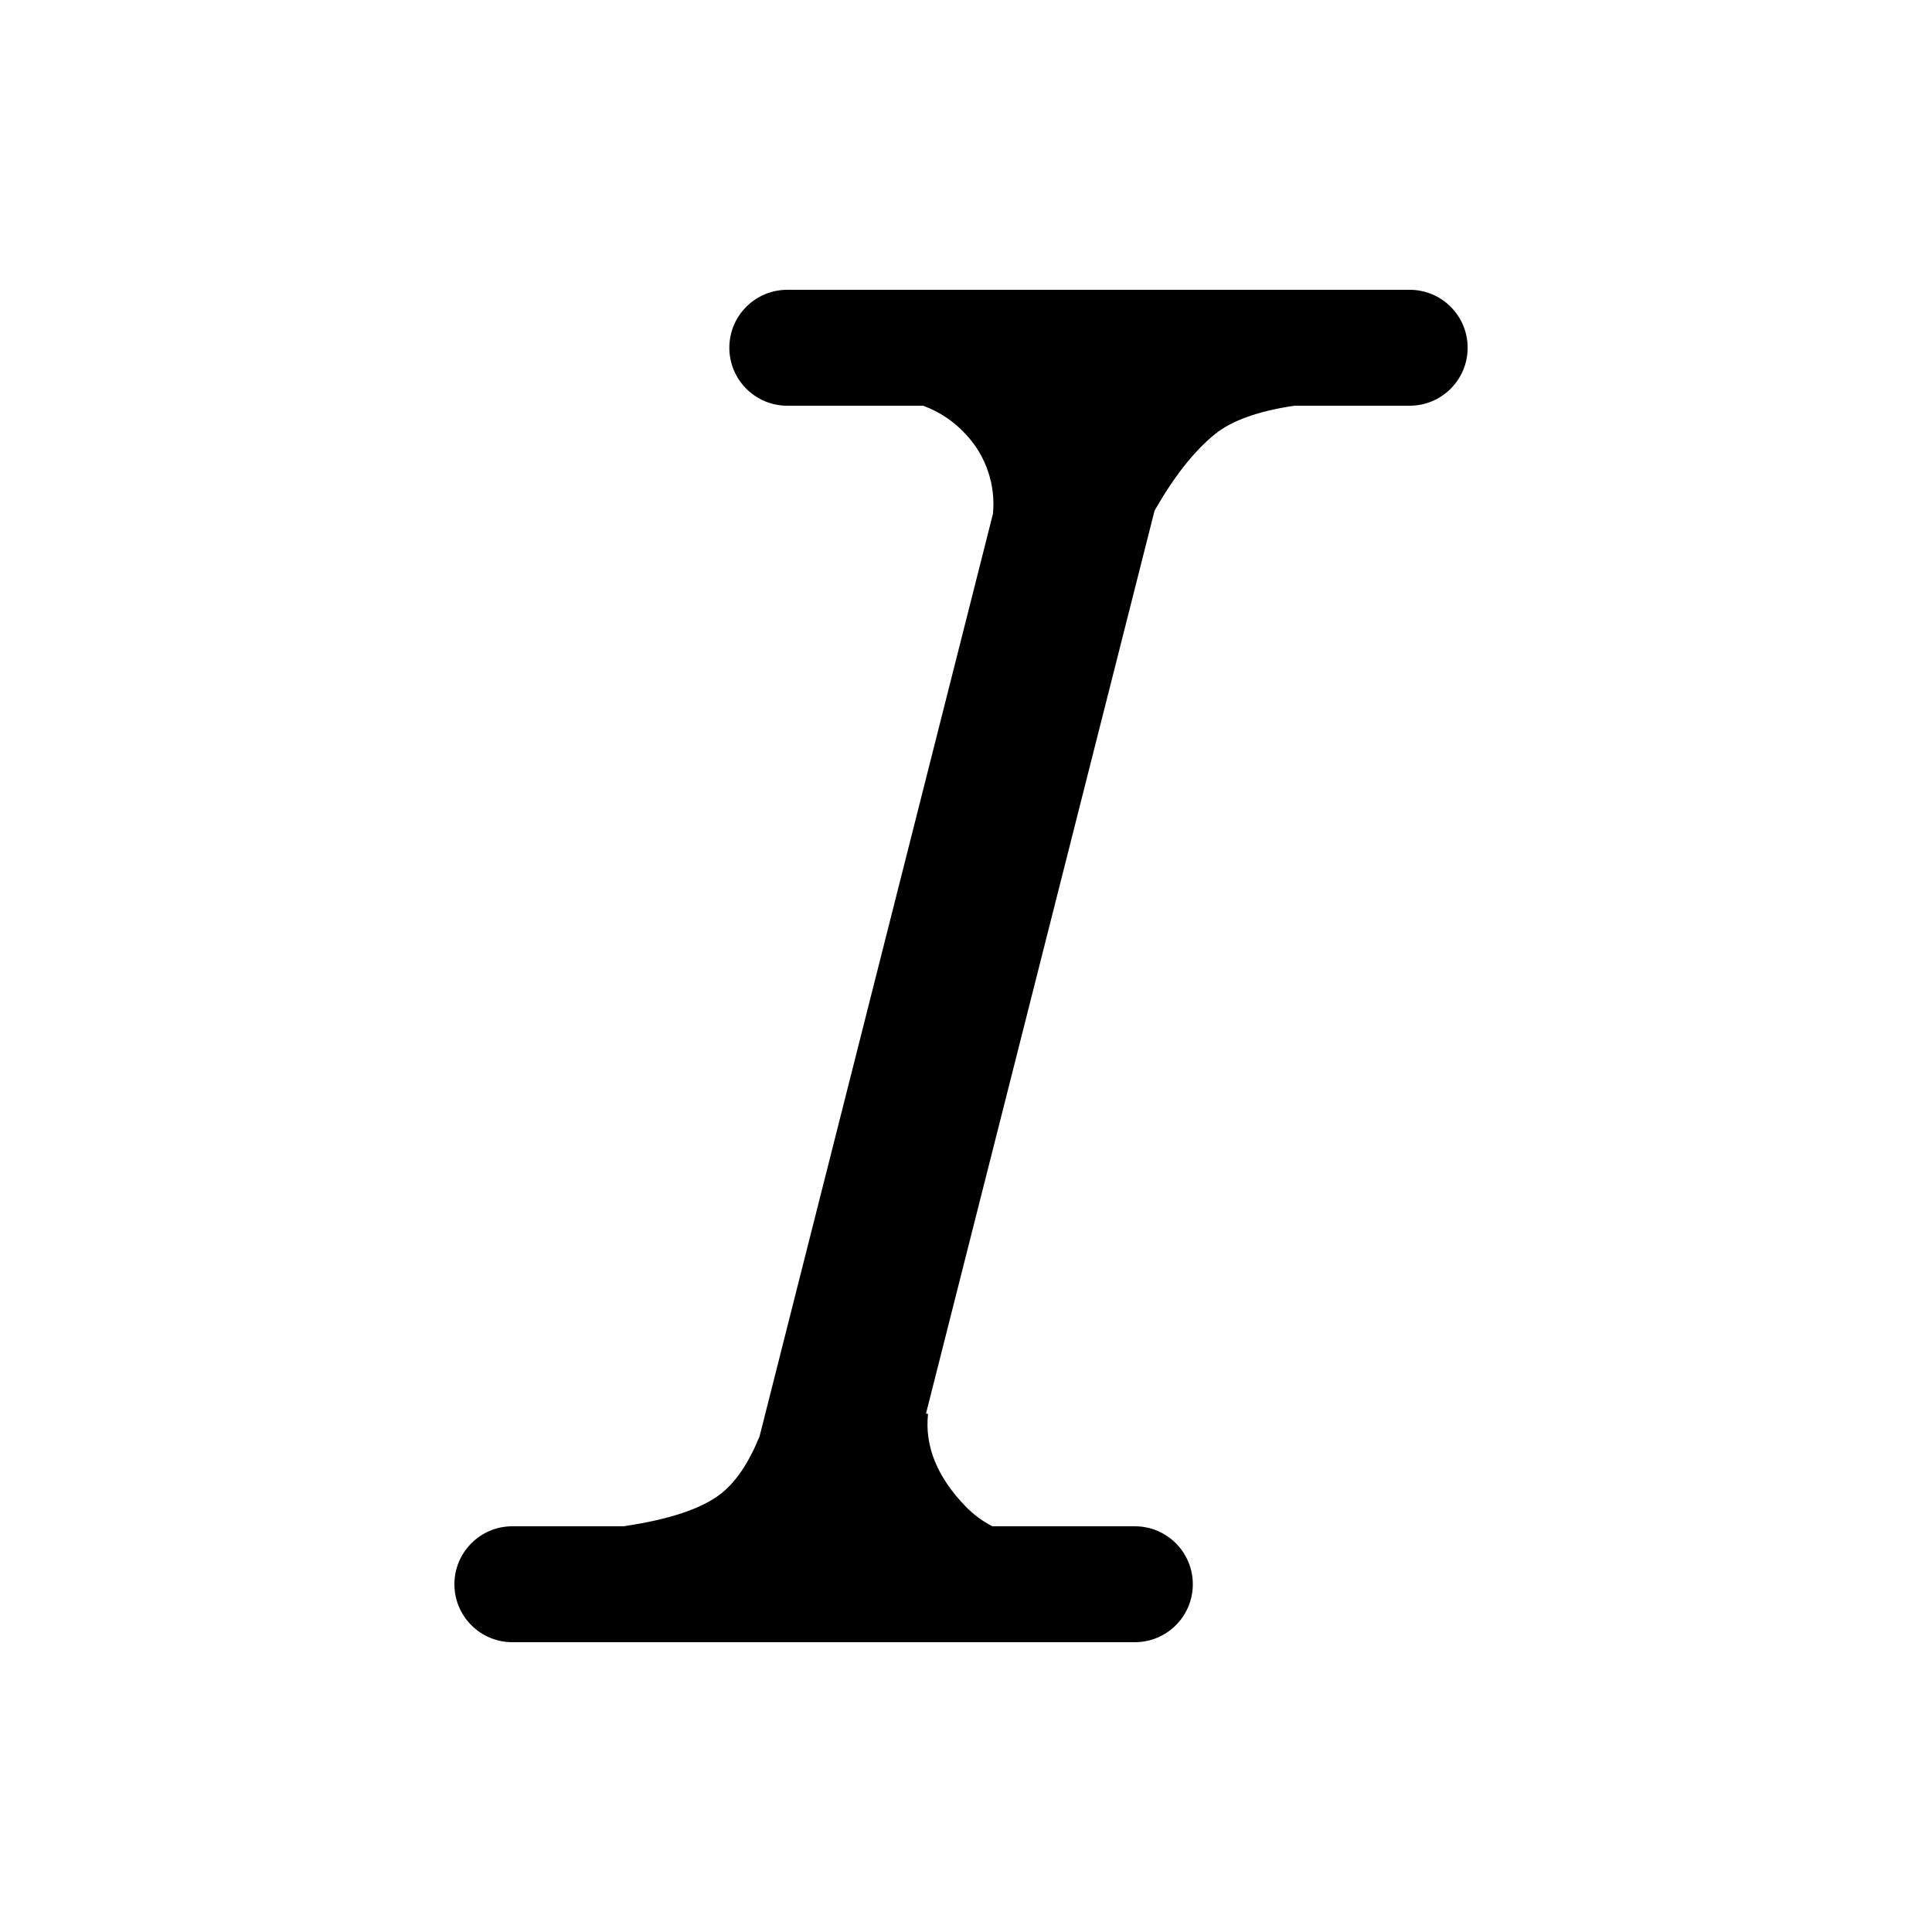
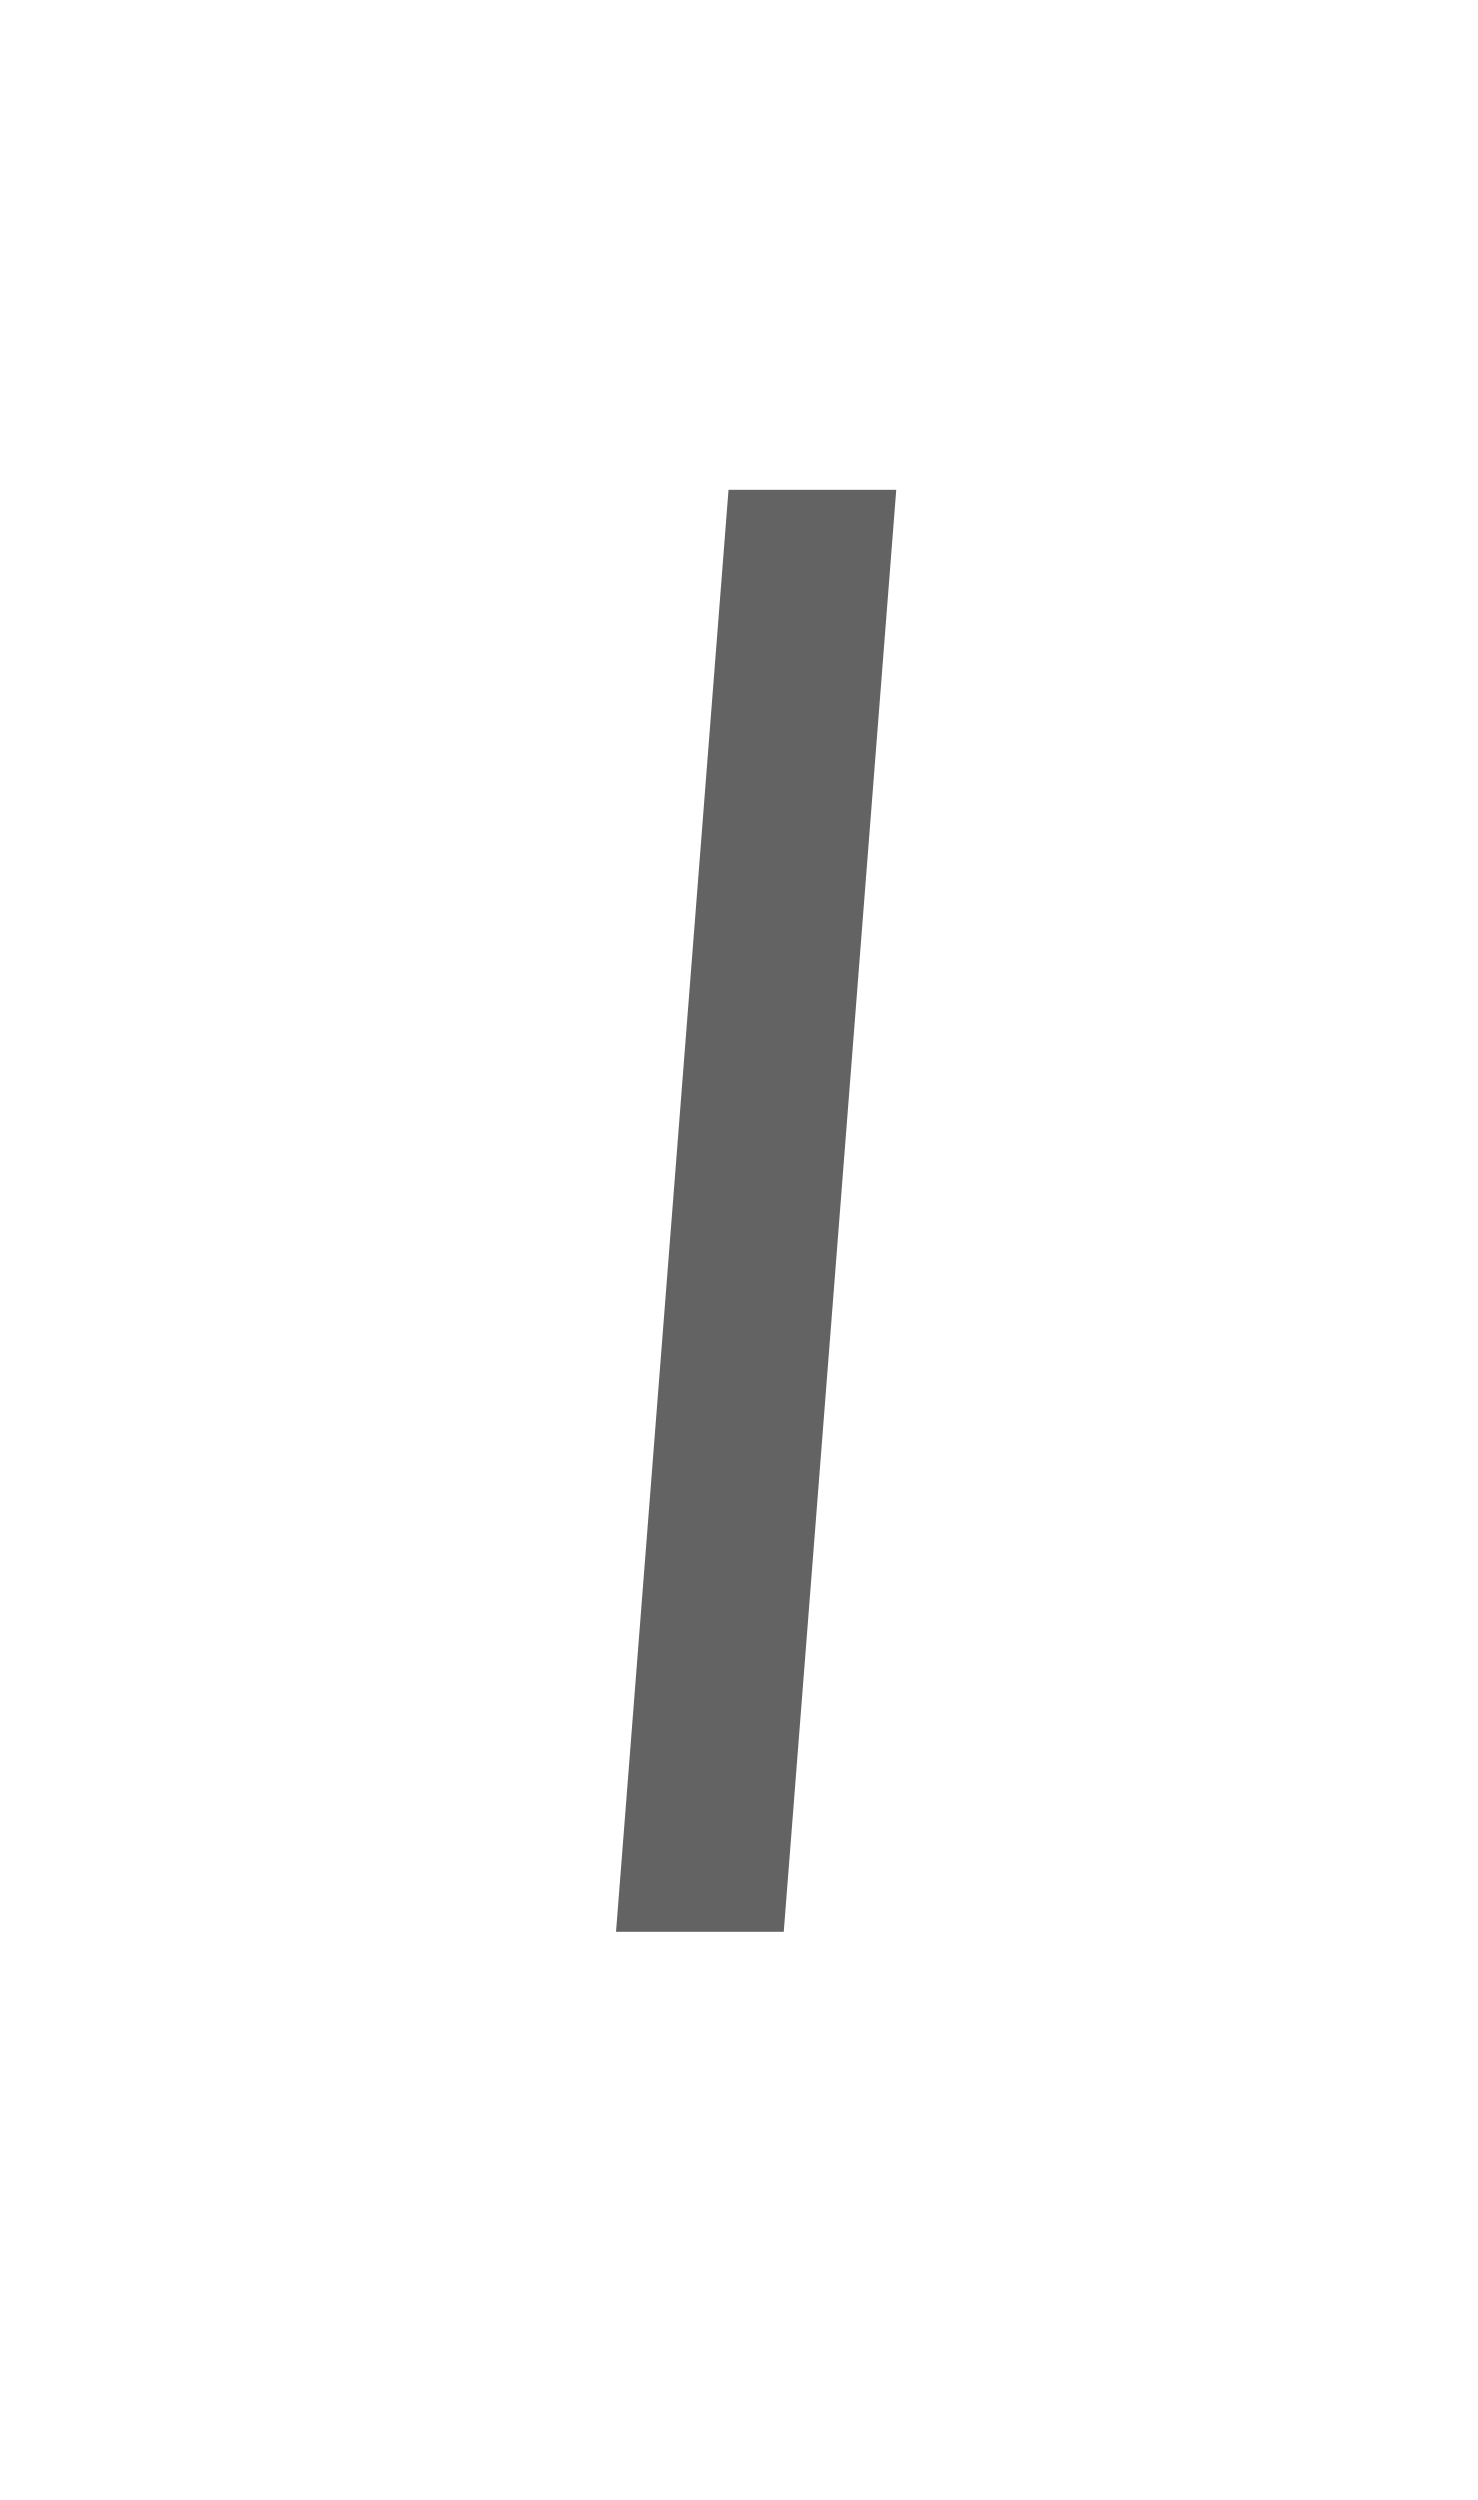
- <svg xmlns="http://www.w3.org/2000/svg" viewBox="0 0 20 20">
-   <path d="M9.586 14.633l.021.004c-.036.335.095.655.393.962.082.083.173.15.274.201h1.474a.6.6 0 1 1 0 1.2H5.304a.6.6 0 0 1 0-1.2h1.15c.474-.07.809-.182 1.005-.334.157-.122.291-.32.404-.597l2.416-9.55a1.053 1.053 0 0 0-.281-.823 1.12 1.12 0 0 0-.442-.296H8.15a.6.6 0 0 1 0-1.2h6.443a.6.6 0 1 1 0 1.2h-1.195c-.376.056-.65.155-.823.296-.215.175-.423.439-.623.79l-2.366 9.347z" />
+ <svg xmlns="http://www.w3.org/2000/svg" width="13" height="22" viewBox="0 0 13 22" fill="none">
+   <path d="M5.421 17L6.411 4.31H7.887L6.897 17H5.421Z" fill="#636363" />
</svg>
